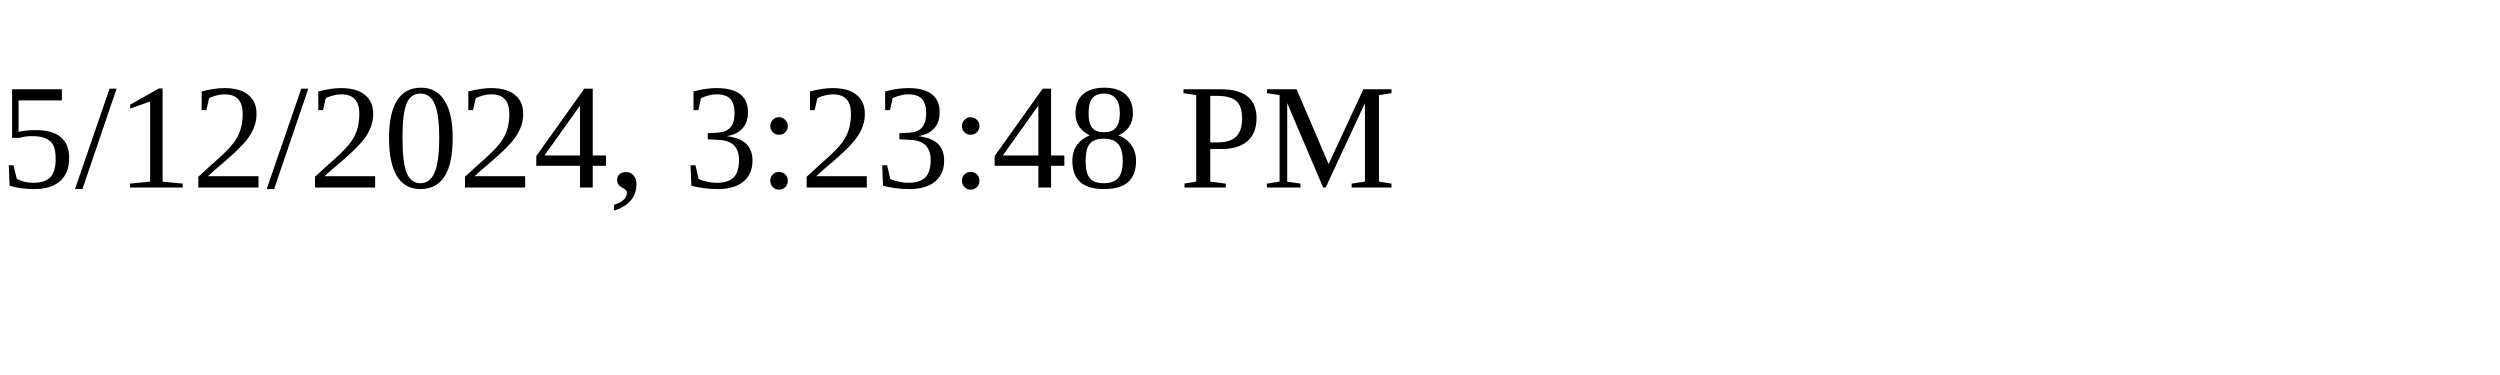
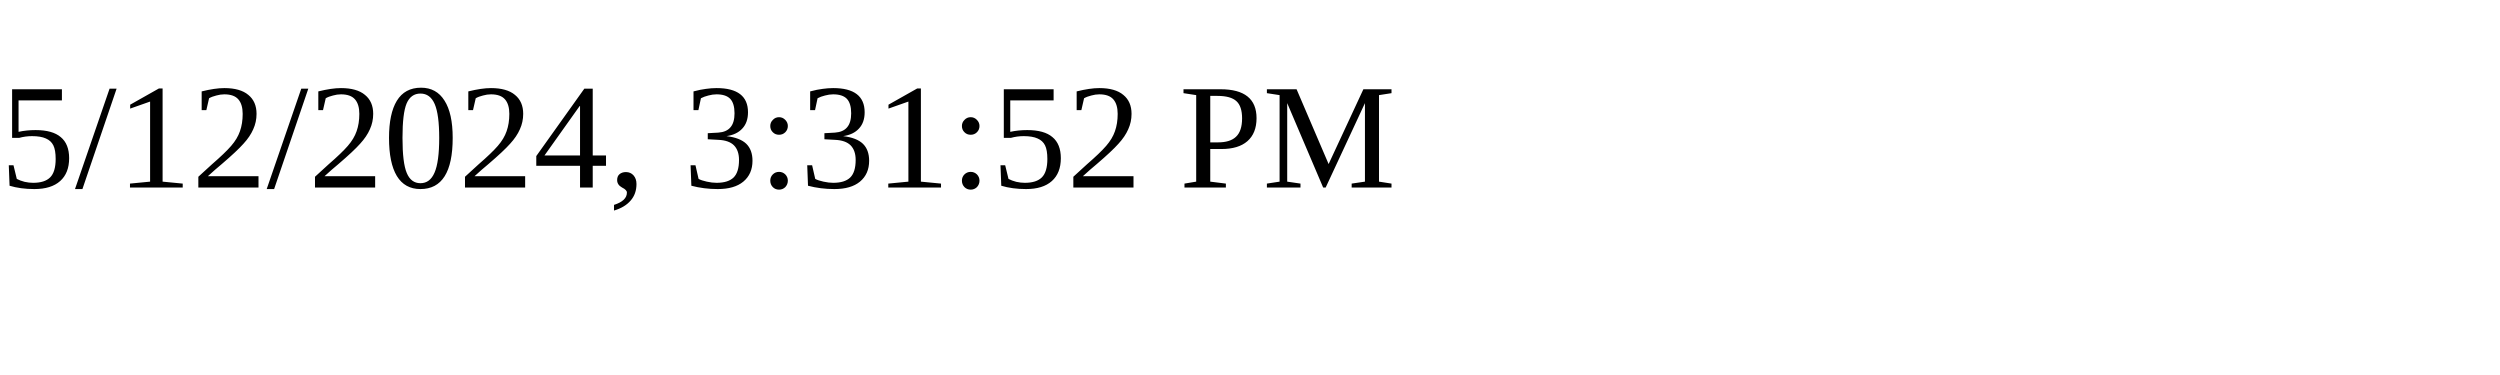
<svg xmlns="http://www.w3.org/2000/svg" height="30" width="200">
-   <text x="0" y="15">5/12/2024, 3:23:48 PM</text>
+   <text x="0" y="15">5/12/2024, 3:31:52 PM</text>
</svg>
